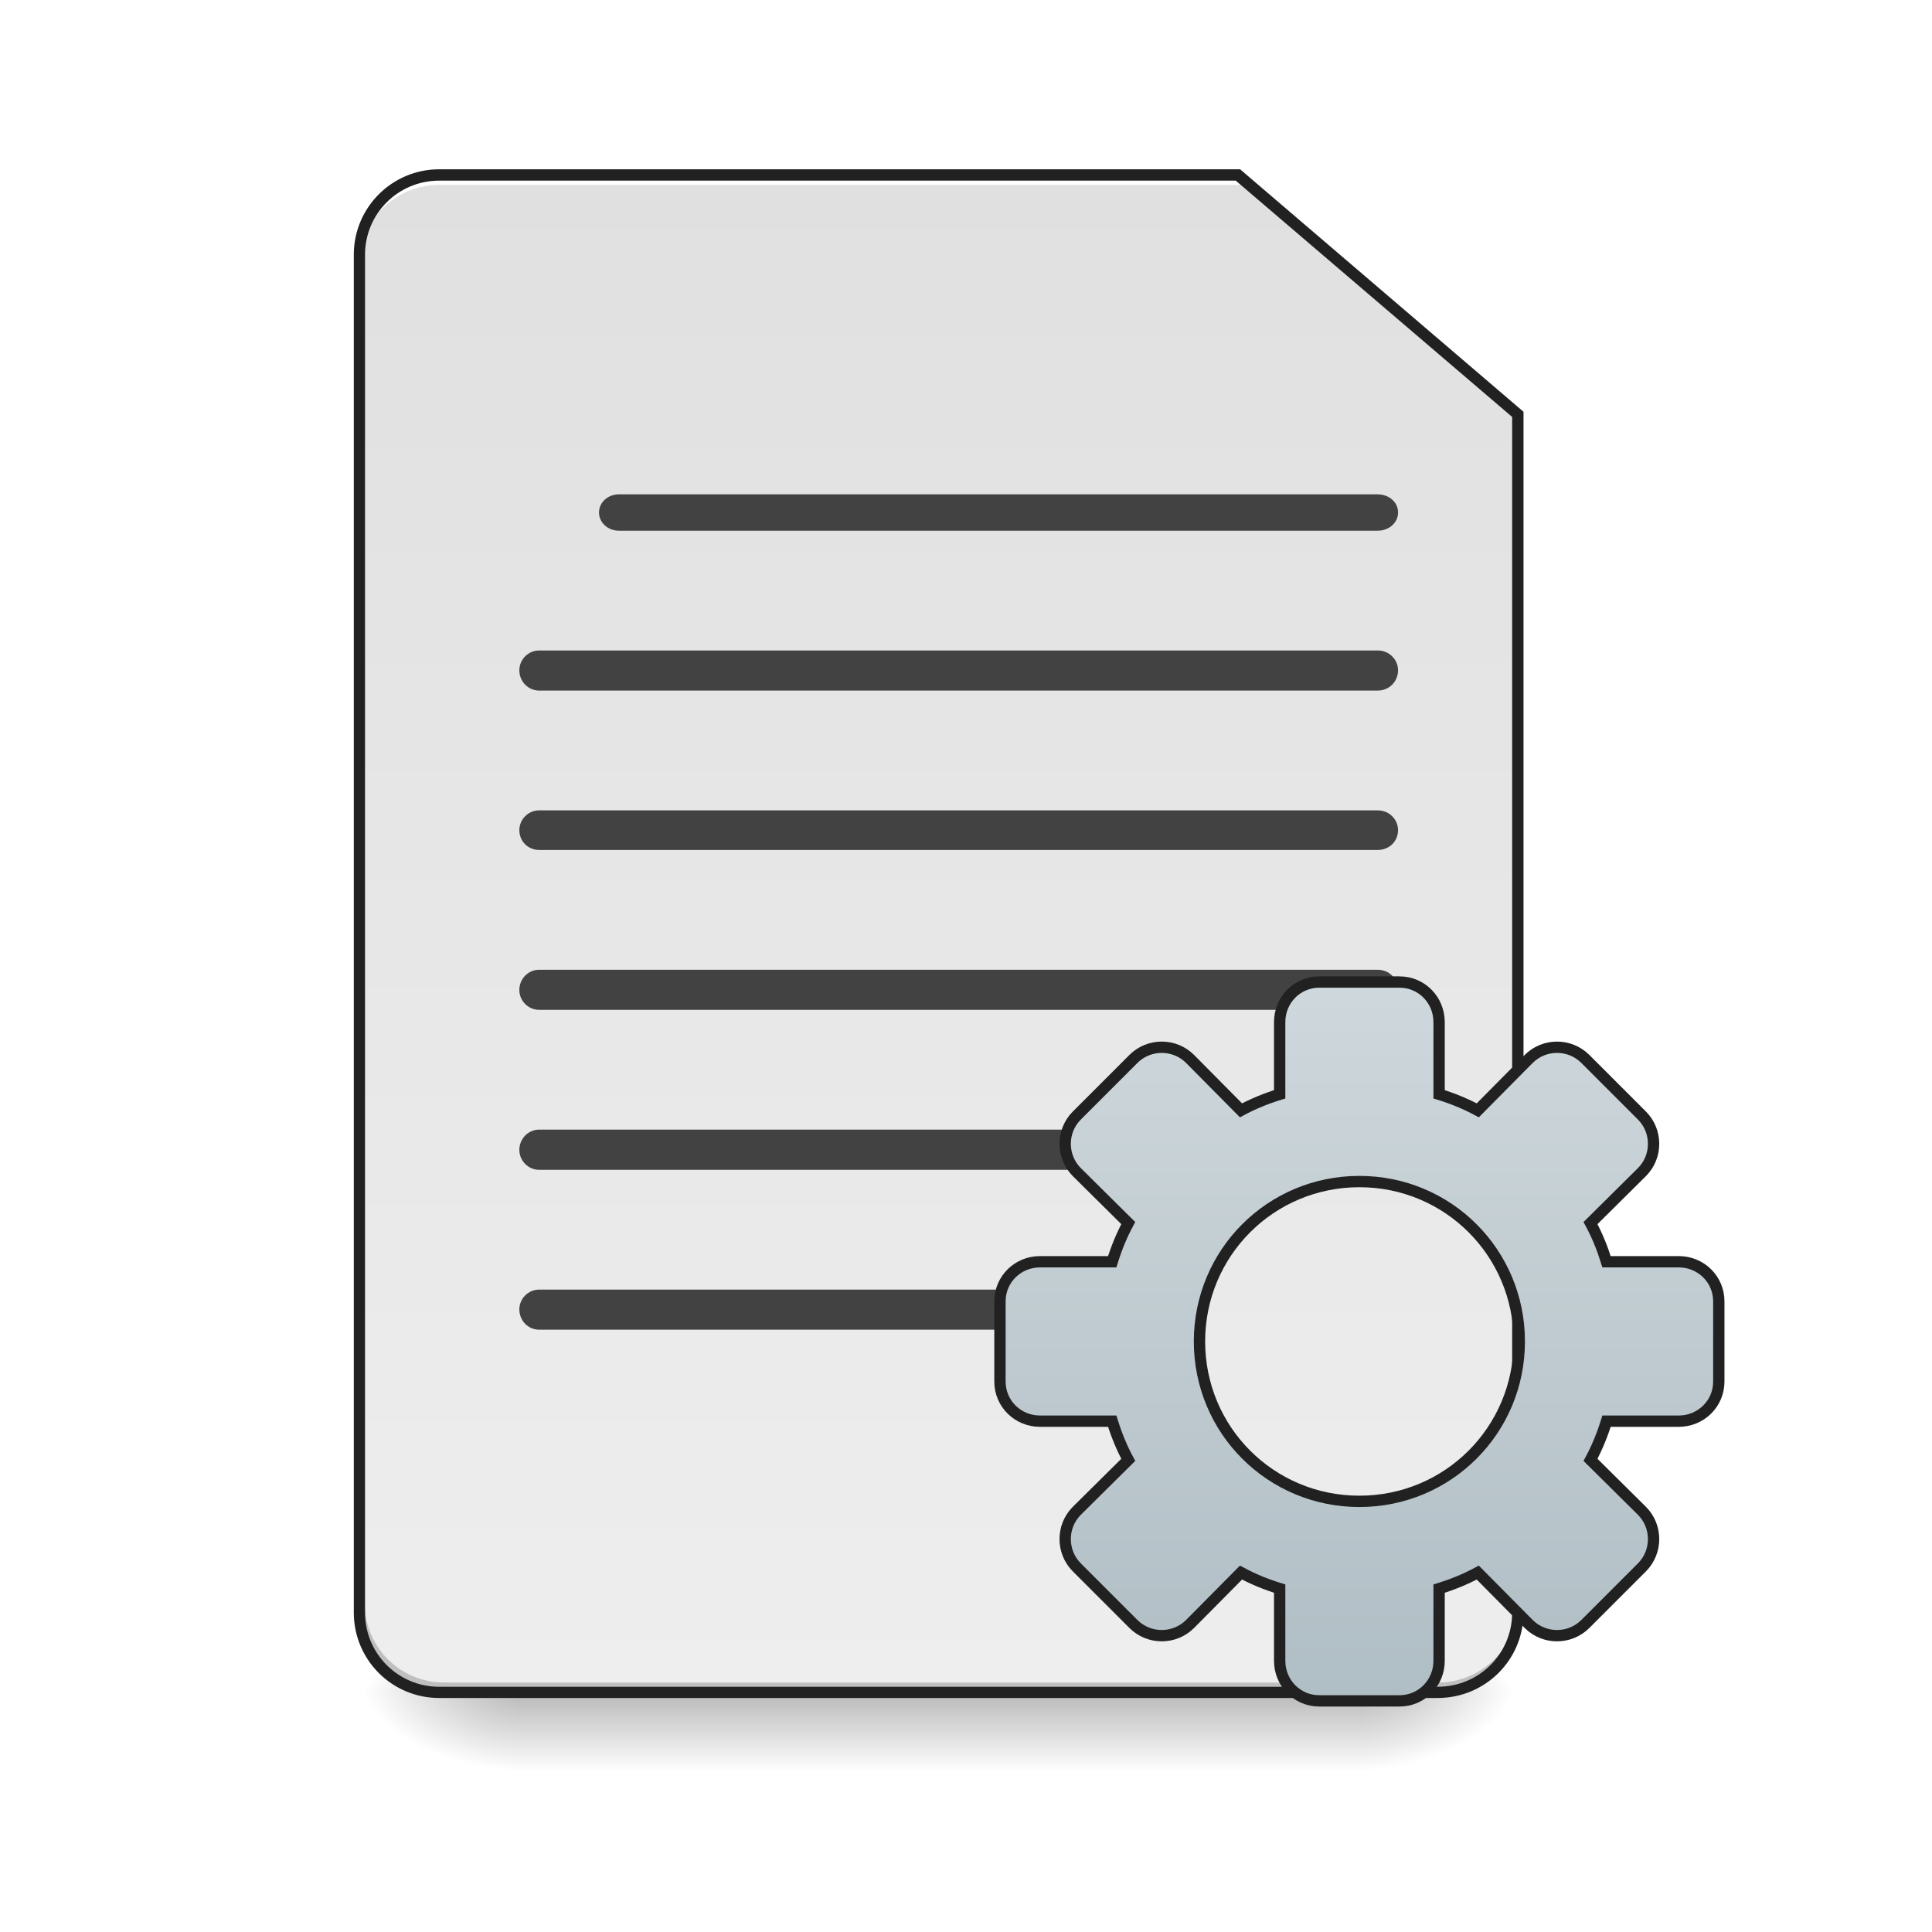
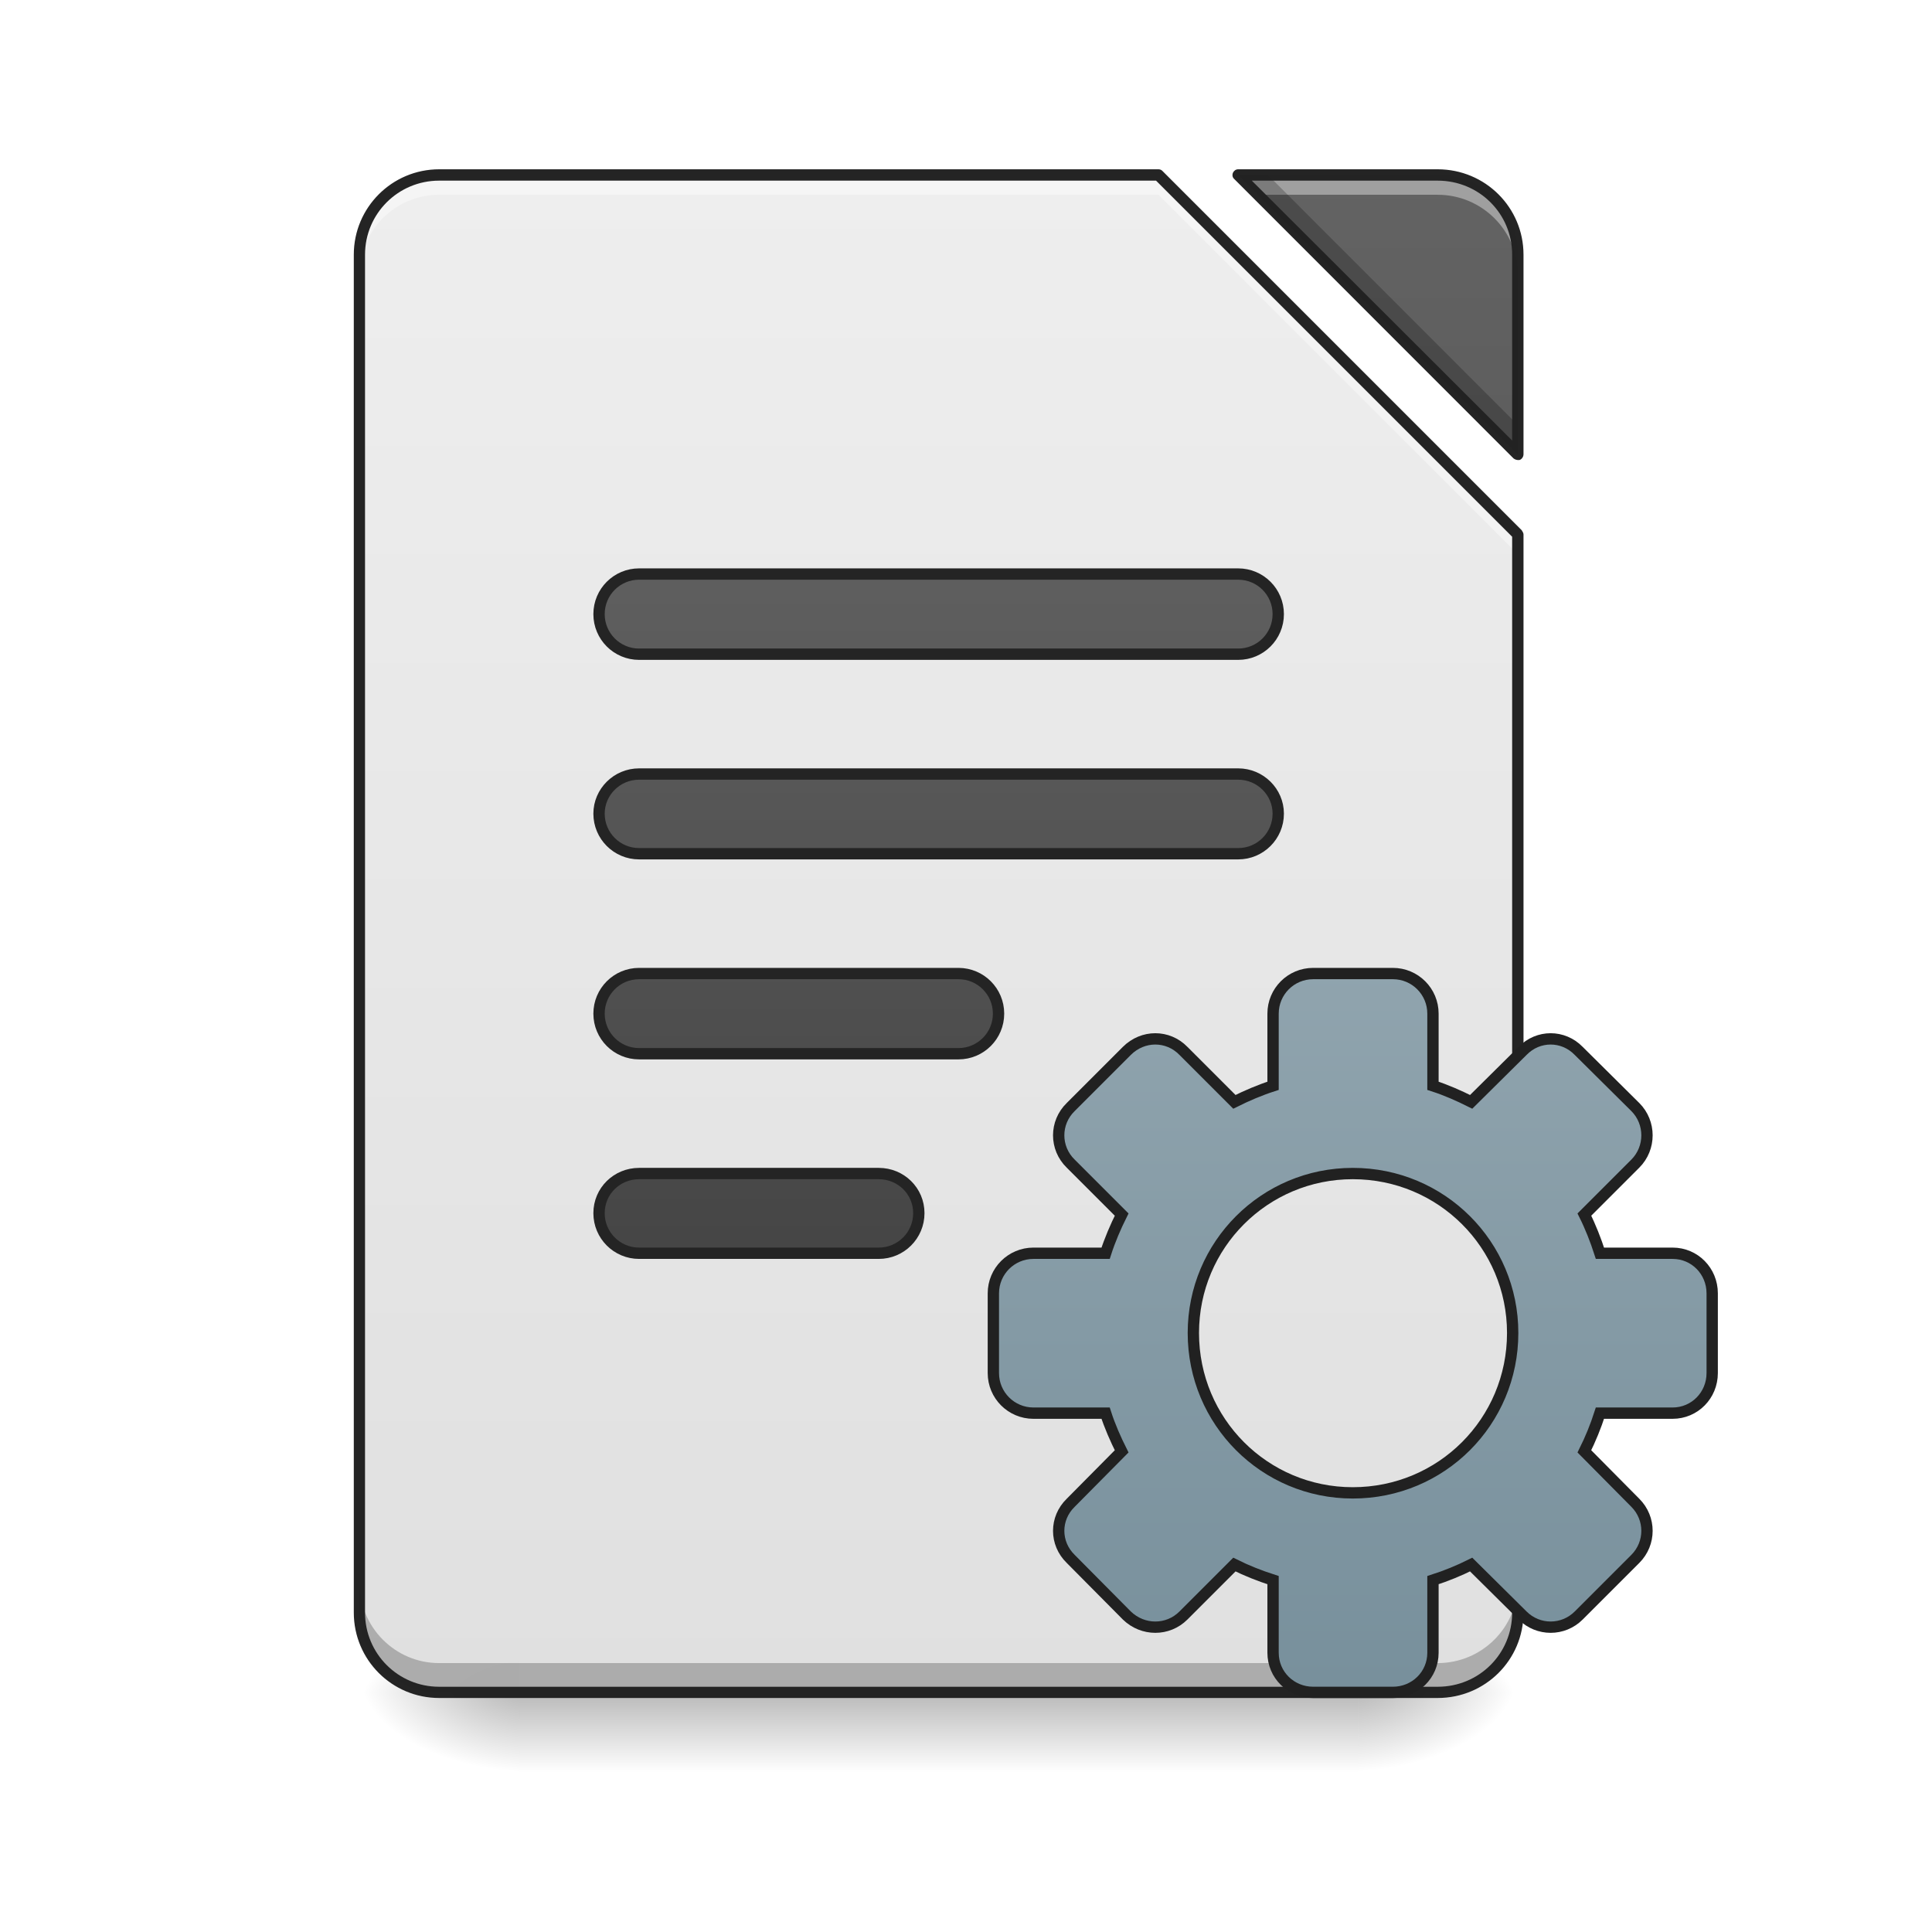
- <svg xmlns="http://www.w3.org/2000/svg" width="16pt" height="16pt" viewBox="0 0 16 16" version="1.1">
+ <svg xmlns="http://www.w3.org/2000/svg" xmlns:xlink="http://www.w3.org/1999/xlink" width="16pt" height="16pt" viewBox="0 0 16 16" version="1.1">
  <defs>
    <linearGradient id="linear0" gradientUnits="userSpaceOnUse" x1="254" y1="233.5" x2="254" y2="254.667" gradientTransform="matrix(0.031253,0,0,0.031253,-0.00000190753,6.719393)">
      <stop offset="0" style="stop-color:rgb(0%,0%,0%);stop-opacity:0.275;" />
      <stop offset="1" style="stop-color:rgb(0%,0%,0%);stop-opacity:0;" />
    </linearGradient>
    <radialGradient id="radial0" gradientUnits="userSpaceOnUse" cx="450.909" cy="189.579" fx="450.909" fy="189.579" r="21.167" gradientTransform="matrix(0.0000000870852,-0.0390662,-0.0703192,-0.0000000507693,24.41152,31.79767)">
      <stop offset="0" style="stop-color:rgb(0%,0%,0%);stop-opacity:0.314;" />
      <stop offset="0.222" style="stop-color:rgb(0%,0%,0%);stop-opacity:0.275;" />
      <stop offset="1" style="stop-color:rgb(0%,0%,0%);stop-opacity:0;" />
    </radialGradient>
    <radialGradient id="radial1" gradientUnits="userSpaceOnUse" cx="450.909" cy="189.579" fx="450.909" fy="189.579" r="21.167" gradientTransform="matrix(-0.0000000870852,0.0390662,0.0703192,0.0000000507693,-8.865766,-3.763739)">
      <stop offset="0" style="stop-color:rgb(0%,0%,0%);stop-opacity:0.314;" />
      <stop offset="0.222" style="stop-color:rgb(0%,0%,0%);stop-opacity:0.275;" />
      <stop offset="1" style="stop-color:rgb(0%,0%,0%);stop-opacity:0;" />
    </radialGradient>
    <radialGradient id="radial2" gradientUnits="userSpaceOnUse" cx="450.909" cy="189.579" fx="450.909" fy="189.579" r="21.167" gradientTransform="matrix(-0.0000000870852,-0.0390662,0.0703192,-0.0000000507693,-8.865766,31.79767)">
      <stop offset="0" style="stop-color:rgb(0%,0%,0%);stop-opacity:0.314;" />
      <stop offset="0.222" style="stop-color:rgb(0%,0%,0%);stop-opacity:0.275;" />
      <stop offset="1" style="stop-color:rgb(0%,0%,0%);stop-opacity:0;" />
    </radialGradient>
    <radialGradient id="radial3" gradientUnits="userSpaceOnUse" cx="450.909" cy="189.579" fx="450.909" fy="189.579" r="21.167" gradientTransform="matrix(0.0000000870852,0.0390662,-0.0703192,0.0000000507693,24.41152,-3.76374)">
      <stop offset="0" style="stop-color:rgb(0%,0%,0%);stop-opacity:0.314;" />
      <stop offset="0.222" style="stop-color:rgb(0%,0%,0%);stop-opacity:0.275;" />
      <stop offset="1" style="stop-color:rgb(0%,0%,0%);stop-opacity:0;" />
    </radialGradient>
-     <linearGradient id="linear1" gradientUnits="userSpaceOnUse" x1="232.833" y1="233.5" x2="232.833" y2="-168.667" gradientTransform="matrix(0.031253,0,0,0.031253,0,6.719391)">
-       <stop offset="0" style="stop-color:rgb(93.333%,93.333%,93.333%);stop-opacity:1;" />
-       <stop offset="1" style="stop-color:rgb(87.843%,87.843%,87.843%);stop-opacity:1;" />
+     <filter id="alpha" filterUnits="objectBoundingBox" x="0%" y="0%" width="100%" height="100%">
+       <feColorMatrix type="matrix" in="SourceGraphic" values="0 0 0 0 1 0 0 0 0 1 0 0 0 0 1 0 0 0 1 0" />
+     </filter>
+     <mask id="mask0">
+       <g filter="url(#alpha)">
+         <rect x="0" y="0" width="16" height="16" style="fill:rgb(0%,0%,0%);fill-opacity:0.988;stroke:none;" />
+       </g>
+     </mask>
+     <linearGradient id="linear1" gradientUnits="userSpaceOnUse" x1="940" y1="1695.118" x2="940" y2="175.118" gradientTransform="matrix(0.00826902,0,0,0.00826902,0,0)">
+       <stop offset="0" style="stop-color:rgb(87.843%,87.843%,87.843%);stop-opacity:1;" />
+       <stop offset="1" style="stop-color:rgb(93.333%,93.333%,93.333%);stop-opacity:1;" />
    </linearGradient>
-     <linearGradient id="linear2" gradientUnits="userSpaceOnUse" x1="254" y1="148.833" x2="254" y2="-41.667" gradientTransform="matrix(1,0,0,1,106.224,84.88009)">
-       <stop offset="0" style="stop-color:rgb(69.02%,74.51%,77.255%);stop-opacity:1;" />
-       <stop offset="1" style="stop-color:rgb(81.176%,84.706%,86.275%);stop-opacity:1;" />
+     <clipPath id="clip1">
+       <rect x="0" y="0" width="16" height="16" />
+     </clipPath>
+     <g id="surface5" clip-path="url(#clip1)">
+       <path style=" stroke:none;fill-rule:nonzero;fill:url(#linear1);" d="M 3.637 1.449 C 3.273 1.449 2.977 1.742 2.977 2.109 L 2.977 13.355 C 2.977 13.723 3.273 14.016 3.637 14.016 L 11.906 14.016 C 12.273 14.016 12.57 13.723 12.57 13.355 L 12.57 4.426 L 9.594 1.449 Z M 10.254 1.449 L 12.57 3.762 L 12.57 2.109 C 12.57 1.742 12.273 1.449 11.906 1.449 Z M 10.254 1.449 " />
+     </g>
+     <mask id="mask1">
+       <g filter="url(#alpha)">
+         <rect x="0" y="0" width="16" height="16" style="fill:rgb(0%,0%,0%);fill-opacity:0.988;stroke:none;" />
+       </g>
+     </mask>
+     <linearGradient id="linear2" gradientUnits="userSpaceOnUse" x1="940" y1="1695.118" x2="940" y2="175.118" gradientTransform="matrix(0.00826902,0,0,0.00826902,0,0)">
+       <stop offset="0" style="stop-color:rgb(25.882%,25.882%,25.882%);stop-opacity:1;" />
+       <stop offset="1" style="stop-color:rgb(38.039%,38.039%,38.039%);stop-opacity:1;" />
+     </linearGradient>
+     <clipPath id="clip2">
+       <rect x="0" y="0" width="16" height="16" />
+     </clipPath>
+     <g id="surface8" clip-path="url(#clip2)">
+       <path style=" stroke:none;fill-rule:nonzero;fill:url(#linear2);" d="M 10.254 1.449 L 12.57 3.762 L 12.57 2.109 C 12.57 1.742 12.273 1.449 11.906 1.449 Z M 10.254 1.449 " />
+     </g>
+     <mask id="mask2">
+       <g filter="url(#alpha)">
+         <rect x="0" y="0" width="16" height="16" style="fill:rgb(0%,0%,0%);fill-opacity:0.988;stroke:none;" />
+       </g>
+     </mask>
+     <clipPath id="clip3">
+       <rect x="0" y="0" width="16" height="16" />
+     </clipPath>
+     <g id="surface11" clip-path="url(#clip3)">
+       <path style=" stroke:none;fill-rule:nonzero;fill:rgb(100%,100%,100%);fill-opacity:0.392;" d="M 3.637 1.449 C 3.273 1.449 2.977 1.742 2.977 2.109 L 2.977 2.273 C 2.977 1.91 3.273 1.613 3.637 1.613 L 9.594 1.613 L 12.57 4.59 L 12.57 4.426 L 9.594 1.449 Z M 10.254 1.449 L 10.418 1.613 L 11.906 1.613 C 12.273 1.613 12.57 1.91 12.57 2.273 L 12.57 2.109 C 12.57 1.742 12.273 1.449 11.906 1.449 Z M 10.254 1.449 " />
+     </g>
+     <mask id="mask3">
+       <g filter="url(#alpha)">
+         <rect x="0" y="0" width="16" height="16" style="fill:rgb(0%,0%,0%);fill-opacity:0.988;stroke:none;" />
+       </g>
+     </mask>
+     <clipPath id="clip4">
+       <rect x="0" y="0" width="16" height="16" />
+     </clipPath>
+     <g id="surface14" clip-path="url(#clip4)">
+       <path style=" stroke:none;fill-rule:nonzero;fill:rgb(0%,0%,0%);fill-opacity:0.235;" d="M 10.254 1.449 L 12.57 3.762 L 12.57 3.52 L 10.5 1.449 Z M 2.977 13.109 L 2.977 13.355 C 2.977 13.723 3.273 14.016 3.637 14.016 L 11.906 14.016 C 12.273 14.016 12.57 13.723 12.57 13.355 L 12.57 13.109 C 12.57 13.477 12.273 13.773 11.906 13.773 L 3.637 13.773 C 3.273 13.773 2.977 13.477 2.977 13.109 Z M 2.977 13.109 " />
+     </g>
+     <mask id="mask4">
+       <g filter="url(#alpha)">
+         <rect x="0" y="0" width="16" height="16" style="fill:rgb(0%,0%,0%);fill-opacity:0.988;stroke:none;" />
+       </g>
+     </mask>
+     <clipPath id="clip5">
+       <rect x="0" y="0" width="16" height="16" />
+     </clipPath>
+     <g id="surface17" clip-path="url(#clip5)">
+       <path style=" stroke:none;fill-rule:nonzero;fill:rgb(12.941%,12.941%,12.941%);fill-opacity:1;" d="M 3.637 1.402 C 3.246 1.402 2.93 1.719 2.93 2.109 L 2.93 13.355 C 2.93 13.746 3.246 14.062 3.637 14.062 L 11.906 14.062 C 12.301 14.062 12.617 13.746 12.617 13.355 L 12.617 4.426 C 12.617 4.414 12.609 4.402 12.602 4.391 L 9.625 1.414 C 9.617 1.406 9.605 1.402 9.594 1.402 Z M 10.254 1.402 C 10.234 1.402 10.219 1.414 10.211 1.43 C 10.203 1.449 10.207 1.469 10.219 1.48 L 12.535 3.797 C 12.551 3.809 12.57 3.812 12.586 3.809 C 12.605 3.801 12.617 3.781 12.617 3.762 L 12.617 2.109 C 12.617 1.719 12.301 1.402 11.906 1.402 Z M 3.637 1.496 L 9.574 1.496 L 12.523 4.445 L 12.523 13.355 C 12.523 13.695 12.25 13.969 11.906 13.969 L 3.637 13.969 C 3.297 13.969 3.023 13.695 3.023 13.355 L 3.023 2.109 C 3.023 1.77 3.297 1.496 3.637 1.496 Z M 10.367 1.496 L 11.906 1.496 C 12.25 1.496 12.523 1.77 12.523 2.109 L 12.523 3.648 Z M 10.367 1.496 " />
+     </g>
+     <mask id="mask5">
+       <g filter="url(#alpha)">
+         <rect x="0" y="0" width="16" height="16" style="fill:rgb(0%,0%,0%);fill-opacity:0.988;stroke:none;" />
+       </g>
+     </mask>
+     <linearGradient id="linear3" gradientUnits="userSpaceOnUse" x1="243.417" y1="127.667" x2="243.417" y2="-94.583">
+       <stop offset="0" style="stop-color:rgb(25.882%,25.882%,25.882%);stop-opacity:1;" />
+       <stop offset="1" style="stop-color:rgb(38.039%,38.039%,38.039%);stop-opacity:1;" />
+     </linearGradient>
+     <clipPath id="clip6">
+       <rect x="0" y="0" width="16" height="16" />
+     </clipPath>
+     <g id="surface20" clip-path="url(#clip6)">
+       <path style="fill-rule:nonzero;fill:url(#linear3);stroke-width:3;stroke-linecap:round;stroke-linejoin:round;stroke:rgb(12.941%,12.941%,12.941%);stroke-opacity:1;stroke-miterlimit:4;" d="M 169.359 -62.89 L 328.094 -62.89 C 333.968 -62.89 338.718 -58.14 338.718 -52.266 C 338.718 -46.391 333.968 -41.642 328.094 -41.642 L 169.359 -41.642 C 163.484 -41.642 158.735 -46.391 158.735 -52.266 C 158.735 -58.14 163.484 -62.89 169.359 -62.89 Z M 169.359 -62.89 " transform="matrix(0.031253,0,0,0.031253,0,6.719392)" />
+     </g>
+     <mask id="mask6">
+       <g filter="url(#alpha)">
+         <rect x="0" y="0" width="16" height="16" style="fill:rgb(0%,0%,0%);fill-opacity:0.988;stroke:none;" />
+       </g>
+     </mask>
+     <linearGradient id="linear4" gradientUnits="userSpaceOnUse" x1="254" y1="85.333" x2="254" y2="-136.917" gradientTransform="matrix(1,0,0,1,0,42.33333)">
+       <stop offset="0" style="stop-color:rgb(25.882%,25.882%,25.882%);stop-opacity:1;" />
+       <stop offset="1" style="stop-color:rgb(38.039%,38.039%,38.039%);stop-opacity:1;" />
+     </linearGradient>
+     <clipPath id="clip7">
+       <rect x="0" y="0" width="16" height="16" />
+     </clipPath>
+     <g id="surface23" clip-path="url(#clip7)">
+       <path style="fill-rule:nonzero;fill:url(#linear4);stroke-width:3;stroke-linecap:round;stroke-linejoin:round;stroke:rgb(12.941%,12.941%,12.941%);stroke-opacity:1;stroke-miterlimit:4;" d="M 169.359 -9.895 L 328.094 -9.895 C 333.968 -9.895 338.718 -5.145 338.718 0.604 C 338.718 6.479 333.968 11.228 328.094 11.228 L 169.359 11.228 C 163.484 11.228 158.735 6.479 158.735 0.604 C 158.735 -5.145 163.484 -9.895 169.359 -9.895 Z M 169.359 -9.895 " transform="matrix(0.031253,0,0,0.031253,0,6.719392)" />
+     </g>
+     <mask id="mask7">
+       <g filter="url(#alpha)">
+         <rect x="0" y="0" width="16" height="16" style="fill:rgb(0%,0%,0%);fill-opacity:0.988;stroke:none;" />
+       </g>
+     </mask>
+     <linearGradient id="linear5" gradientUnits="userSpaceOnUse" x1="248.708" y1="43" x2="248.708" y2="-179.25" gradientTransform="matrix(1,0,0,1,0,84.66666)">
+       <stop offset="0" style="stop-color:rgb(25.882%,25.882%,25.882%);stop-opacity:1;" />
+       <stop offset="1" style="stop-color:rgb(38.039%,38.039%,38.039%);stop-opacity:1;" />
+     </linearGradient>
+     <clipPath id="clip8">
+       <rect x="0" y="0" width="16" height="16" />
+     </clipPath>
+     <g id="surface26" clip-path="url(#clip8)">
+       <path style="fill-rule:nonzero;fill:url(#linear5);stroke-width:3;stroke-linecap:round;stroke-linejoin:round;stroke:rgb(12.941%,12.941%,12.941%);stroke-opacity:1;stroke-miterlimit:4;" d="M 169.359 42.975 L 253.976 42.975 C 259.85 42.975 264.6 47.725 264.6 53.599 C 264.6 59.474 259.85 64.223 253.976 64.223 L 169.359 64.223 C 163.484 64.223 158.735 59.474 158.735 53.599 C 158.735 47.725 163.484 42.975 169.359 42.975 Z M 169.359 42.975 " transform="matrix(0.031253,0,0,0.031253,0,6.719392)" />
+     </g>
+     <mask id="mask8">
+       <g filter="url(#alpha)">
+         <rect x="0" y="0" width="16" height="16" style="fill:rgb(0%,0%,0%);fill-opacity:0.988;stroke:none;" />
+       </g>
+     </mask>
+     <linearGradient id="linear6" gradientUnits="userSpaceOnUse" x1="248.708" y1="0.667" x2="248.708" y2="-221.583" gradientTransform="matrix(1,0,0,1,0,127)">
+       <stop offset="0" style="stop-color:rgb(25.882%,25.882%,25.882%);stop-opacity:1;" />
+       <stop offset="1" style="stop-color:rgb(38.039%,38.039%,38.039%);stop-opacity:1;" />
+     </linearGradient>
+     <clipPath id="clip9">
+       <rect x="0" y="0" width="16" height="16" />
+     </clipPath>
+     <g id="surface29" clip-path="url(#clip9)">
+       <path style="fill-rule:nonzero;fill:url(#linear6);stroke-width:3;stroke-linecap:round;stroke-linejoin:round;stroke:rgb(12.941%,12.941%,12.941%);stroke-opacity:1;stroke-miterlimit:4;" d="M 169.359 95.97 L 232.853 95.97 C 238.727 95.97 243.477 100.595 243.477 106.469 C 243.477 112.344 238.727 117.093 232.853 117.093 L 169.359 117.093 C 163.484 117.093 158.735 112.344 158.735 106.469 C 158.735 100.595 163.484 95.97 169.359 95.97 Z M 169.359 95.97 " transform="matrix(0.031253,0,0,0.031253,0,6.719392)" />
+     </g>
+     <linearGradient id="linear7" gradientUnits="userSpaceOnUse" x1="254" y1="148.833" x2="254" y2="-41.667" gradientTransform="matrix(1,0,0,1,104.5104,82.67349)">
+       <stop offset="0" style="stop-color:rgb(47.059%,56.471%,61.176%);stop-opacity:1;" />
+       <stop offset="1" style="stop-color:rgb(56.471%,64.314%,68.235%);stop-opacity:1;" />
    </linearGradient>
  </defs>
  <g id="surface1">
    <path style=" stroke:none;fill-rule:nonzero;fill:url(#linear0);" d="M 4.301 14.016 L 11.246 14.016 L 11.246 14.68 L 4.301 14.68 Z M 4.301 14.016 " />
    <path style=" stroke:none;fill-rule:nonzero;fill:url(#radial0);" d="M 11.246 14.016 L 12.57 14.016 L 12.57 13.355 L 11.246 13.355 Z M 11.246 14.016 " />
    <path style=" stroke:none;fill-rule:nonzero;fill:url(#radial1);" d="M 4.301 14.016 L 2.977 14.016 L 2.977 14.68 L 4.301 14.68 Z M 4.301 14.016 " />
    <path style=" stroke:none;fill-rule:nonzero;fill:url(#radial2);" d="M 4.301 14.016 L 2.977 14.016 L 2.977 13.355 L 4.301 13.355 Z M 4.301 14.016 " />
    <path style=" stroke:none;fill-rule:nonzero;fill:url(#radial3);" d="M 11.246 14.016 L 12.57 14.016 L 12.57 14.68 L 11.246 14.68 Z M 11.246 14.016 " />
-     <path style=" stroke:none;fill-rule:nonzero;fill:url(#linear1);" d="M 3.637 1.449 C 3.273 1.449 2.977 1.742 2.977 2.109 L 2.977 13.355 C 2.977 13.723 3.273 14.016 3.637 14.016 L 11.906 14.016 C 12.273 14.016 12.57 13.723 12.57 13.355 L 12.57 3.434 L 10.254 1.449 Z M 3.637 1.449 " />
-     <path style=" stroke:none;fill-rule:nonzero;fill:rgb(0%,0%,0%);fill-opacity:0.196;" d="M 3.68 14.016 C 3.312 14.016 3.02 13.723 3.02 13.355 L 3.02 13.273 C 3.02 13.641 3.312 13.934 3.68 13.934 L 11.906 13.934 C 12.273 13.934 12.57 13.641 12.57 13.273 L 12.57 13.355 C 12.57 13.723 12.273 14.016 11.906 14.016 Z M 3.68 14.016 " />
-     <path style=" stroke:none;fill-rule:nonzero;fill:rgb(100%,100%,100%);fill-opacity:1;" d="M 3.637 1.449 C 3.273 1.449 2.977 1.742 2.977 2.109 L 2.977 2.191 C 2.977 1.824 3.273 1.531 3.637 1.531 L 10.297 1.531 L 10.297 1.449 Z M 3.637 1.449 " />
-     <path style=" stroke:none;fill-rule:nonzero;fill:rgb(12.941%,12.941%,12.941%);fill-opacity:1;" d="M 3.637 1.402 C 3.246 1.402 2.93 1.719 2.93 2.109 L 2.93 13.355 C 2.93 13.746 3.246 14.062 3.637 14.062 L 11.906 14.062 C 12.301 14.062 12.617 13.746 12.617 13.355 L 12.617 3.41 L 10.27 1.402 Z M 3.637 1.496 L 10.234 1.496 L 12.523 3.453 L 12.523 13.355 C 12.523 13.695 12.25 13.969 11.906 13.969 L 3.637 13.969 C 3.297 13.969 3.023 13.695 3.023 13.355 L 3.023 2.109 C 3.023 1.77 3.297 1.496 3.637 1.496 Z M 3.637 1.496 " />
-     <path style=" stroke:none;fill-rule:nonzero;fill:rgb(25.882%,25.882%,25.882%);fill-opacity:1;" d="M 5.125 4.094 L 11.41 4.094 C 11.504 4.094 11.578 4.16 11.578 4.242 L 11.578 4.246 C 11.578 4.328 11.504 4.395 11.41 4.395 L 5.125 4.395 C 5.035 4.395 4.961 4.328 4.961 4.246 L 4.961 4.242 C 4.961 4.16 5.035 4.094 5.125 4.094 Z M 5.125 4.094 " />
-     <path style=" stroke:none;fill-rule:nonzero;fill:rgb(25.882%,25.882%,25.882%);fill-opacity:1;" d="M 4.465 5.387 L 11.41 5.387 C 11.504 5.387 11.578 5.461 11.578 5.551 C 11.578 5.645 11.504 5.719 11.41 5.719 L 4.465 5.719 C 4.375 5.719 4.301 5.645 4.301 5.551 C 4.301 5.461 4.375 5.387 4.465 5.387 Z M 4.465 5.387 " />
-     <path style=" stroke:none;fill-rule:nonzero;fill:rgb(25.882%,25.882%,25.882%);fill-opacity:1;" d="M 4.465 6.711 L 11.41 6.711 C 11.504 6.711 11.578 6.785 11.578 6.875 C 11.578 6.969 11.504 7.039 11.41 7.039 L 4.465 7.039 C 4.375 7.039 4.301 6.969 4.301 6.875 C 4.301 6.785 4.375 6.711 4.465 6.711 Z M 4.465 6.711 " />
-     <path style=" stroke:none;fill-rule:nonzero;fill:rgb(25.882%,25.882%,25.882%);fill-opacity:1;" d="M 4.465 8.031 L 11.41 8.031 C 11.504 8.031 11.578 8.105 11.578 8.199 C 11.578 8.289 11.504 8.363 11.41 8.363 L 4.465 8.363 C 4.375 8.363 4.301 8.289 4.301 8.199 C 4.301 8.105 4.375 8.031 4.465 8.031 Z M 4.465 8.031 " />
-     <path style=" stroke:none;fill-rule:nonzero;fill:rgb(25.882%,25.882%,25.882%);fill-opacity:1;" d="M 4.465 9.355 L 11.41 9.355 C 11.504 9.355 11.578 9.43 11.578 9.523 C 11.578 9.613 11.504 9.688 11.41 9.688 L 4.465 9.688 C 4.375 9.688 4.301 9.613 4.301 9.523 C 4.301 9.43 4.375 9.355 4.465 9.355 Z M 4.465 9.355 " />
-     <path style=" stroke:none;fill-rule:nonzero;fill:rgb(25.882%,25.882%,25.882%);fill-opacity:1;" d="M 4.465 10.68 L 9.426 10.68 C 9.52 10.68 9.594 10.754 9.594 10.844 C 9.594 10.938 9.52 11.012 9.426 11.012 L 4.465 11.012 C 4.375 11.012 4.301 10.938 4.301 10.844 C 4.301 10.754 4.375 10.68 4.465 10.68 Z M 4.465 10.68 " />
-     <path style="fill-rule:nonzero;fill:url(#linear2);stroke-width:3;stroke-linecap:round;stroke-linejoin:miter;stroke:rgb(12.941%,12.941%,12.941%);stroke-opacity:1;stroke-miterlimit:4;" d="M 349.592 45.225 C 343.717 45.225 339.093 49.975 339.093 55.849 L 339.093 74.972 C 335.468 76.097 332.093 77.472 328.844 79.222 L 315.345 65.598 C 311.22 61.474 304.471 61.474 300.346 65.598 L 285.348 80.597 C 281.223 84.721 281.223 91.471 285.348 95.595 L 298.971 109.094 C 297.222 112.344 295.847 115.718 294.722 119.343 L 275.599 119.343 C 269.724 119.343 264.975 123.968 264.975 129.842 L 264.975 151.09 C 264.975 156.964 269.724 161.589 275.599 161.589 L 294.722 161.589 C 295.847 165.214 297.222 168.588 298.971 171.838 L 285.348 185.337 C 281.223 189.461 281.223 196.211 285.348 200.335 L 300.346 215.334 C 304.471 219.459 311.22 219.459 315.345 215.334 L 328.844 201.71 C 332.093 203.46 335.468 204.835 339.093 205.96 L 339.093 225.083 C 339.093 230.957 343.717 235.707 349.592 235.707 L 370.84 235.707 C 376.714 235.707 381.339 230.957 381.339 225.083 L 381.339 205.96 C 384.963 204.835 388.338 203.46 391.588 201.71 L 405.086 215.334 C 409.211 219.459 415.96 219.459 420.085 215.334 L 435.083 200.335 C 439.208 196.211 439.208 189.461 435.083 185.337 L 421.46 171.838 C 423.21 168.588 424.584 165.214 425.709 161.589 L 444.833 161.589 C 450.707 161.589 455.457 156.964 455.457 151.09 L 455.457 129.842 C 455.457 123.968 450.707 119.343 444.833 119.343 L 425.709 119.343 C 424.584 115.718 423.21 112.344 421.46 109.094 L 435.083 95.595 C 439.208 91.471 439.208 84.721 435.083 80.597 L 420.085 65.598 C 415.96 61.474 409.211 61.474 405.086 65.598 L 391.588 79.222 C 388.338 77.472 384.963 76.097 381.339 74.972 L 381.339 55.849 C 381.339 49.975 376.714 45.225 370.84 45.225 Z M 360.216 98.095 C 383.713 98.095 402.587 116.968 402.587 140.466 C 402.587 163.964 383.713 182.837 360.216 182.837 C 336.718 182.837 317.845 163.964 317.845 140.466 C 317.845 116.968 336.718 98.095 360.216 98.095 Z M 360.216 98.095 " transform="matrix(0.031253,0,0,0.031253,0,6.719392)" />
+     <use xlink:href="#surface5" mask="url(#mask0)" />
+     <use xlink:href="#surface8" mask="url(#mask1)" />
+     <use xlink:href="#surface11" mask="url(#mask2)" />
+     <use xlink:href="#surface14" mask="url(#mask3)" />
+     <use xlink:href="#surface17" mask="url(#mask4)" />
+     <use xlink:href="#surface20" mask="url(#mask5)" />
+     <use xlink:href="#surface23" mask="url(#mask6)" />
+     <use xlink:href="#surface26" mask="url(#mask7)" />
+     <use xlink:href="#surface29" mask="url(#mask8)" />
+     <path style="fill-rule:nonzero;fill:url(#linear7);stroke-width:3;stroke-linecap:round;stroke-linejoin:miter;stroke:rgb(12.941%,12.941%,12.941%);stroke-opacity:1;stroke-miterlimit:4;" d="M 347.967 42.975 C 342.092 42.975 337.343 47.725 337.343 53.599 L 337.343 72.723 C 333.843 73.847 330.343 75.347 327.094 76.972 L 313.595 63.473 C 309.47 59.224 302.846 59.224 298.596 63.473 L 283.723 78.347 C 279.473 82.472 279.473 89.221 283.723 93.346 L 297.222 106.844 C 295.597 110.094 294.097 113.594 292.972 117.093 L 273.849 117.093 C 267.974 117.093 263.225 121.843 263.225 127.717 L 263.225 148.84 C 263.225 154.715 267.974 159.464 273.849 159.464 L 292.972 159.464 C 294.097 162.964 295.597 166.339 297.222 169.588 L 283.723 183.212 C 279.473 187.337 279.473 193.961 283.723 198.086 L 298.596 213.084 C 302.846 217.209 309.47 217.209 313.595 213.084 L 327.094 199.585 C 330.343 201.21 333.843 202.585 337.343 203.71 L 337.343 222.958 C 337.343 228.833 342.092 233.457 347.967 233.457 L 369.09 233.457 C 374.964 233.457 379.714 228.833 379.714 222.958 L 379.714 203.71 C 383.213 202.585 386.588 201.21 389.838 199.585 L 403.461 213.084 C 407.586 217.209 414.21 217.209 418.335 213.084 L 433.334 198.086 C 437.458 193.961 437.458 187.337 433.334 183.212 L 419.835 169.588 C 421.46 166.339 422.835 162.964 423.96 159.464 L 443.208 159.464 C 449.082 159.464 453.707 154.715 453.707 148.84 L 453.707 127.717 C 453.707 121.843 449.082 117.093 443.208 117.093 L 423.96 117.093 C 422.835 113.594 421.46 110.094 419.835 106.844 L 433.334 93.346 C 437.458 89.221 437.458 82.472 433.334 78.347 L 418.335 63.473 C 414.21 59.224 407.586 59.224 403.461 63.473 L 389.838 76.972 C 386.588 75.347 383.213 73.847 379.714 72.723 L 379.714 53.599 C 379.714 47.725 374.964 42.975 369.09 42.975 Z M 358.466 95.97 C 381.964 95.97 400.837 114.844 400.837 138.216 C 400.837 161.714 381.964 180.587 358.466 180.587 C 335.093 180.587 316.22 161.714 316.22 138.216 C 316.22 114.844 335.093 95.97 358.466 95.97 Z M 358.466 95.97 " transform="matrix(0.031253,0,0,0.031253,0,6.719392)" />
  </g>
</svg>
